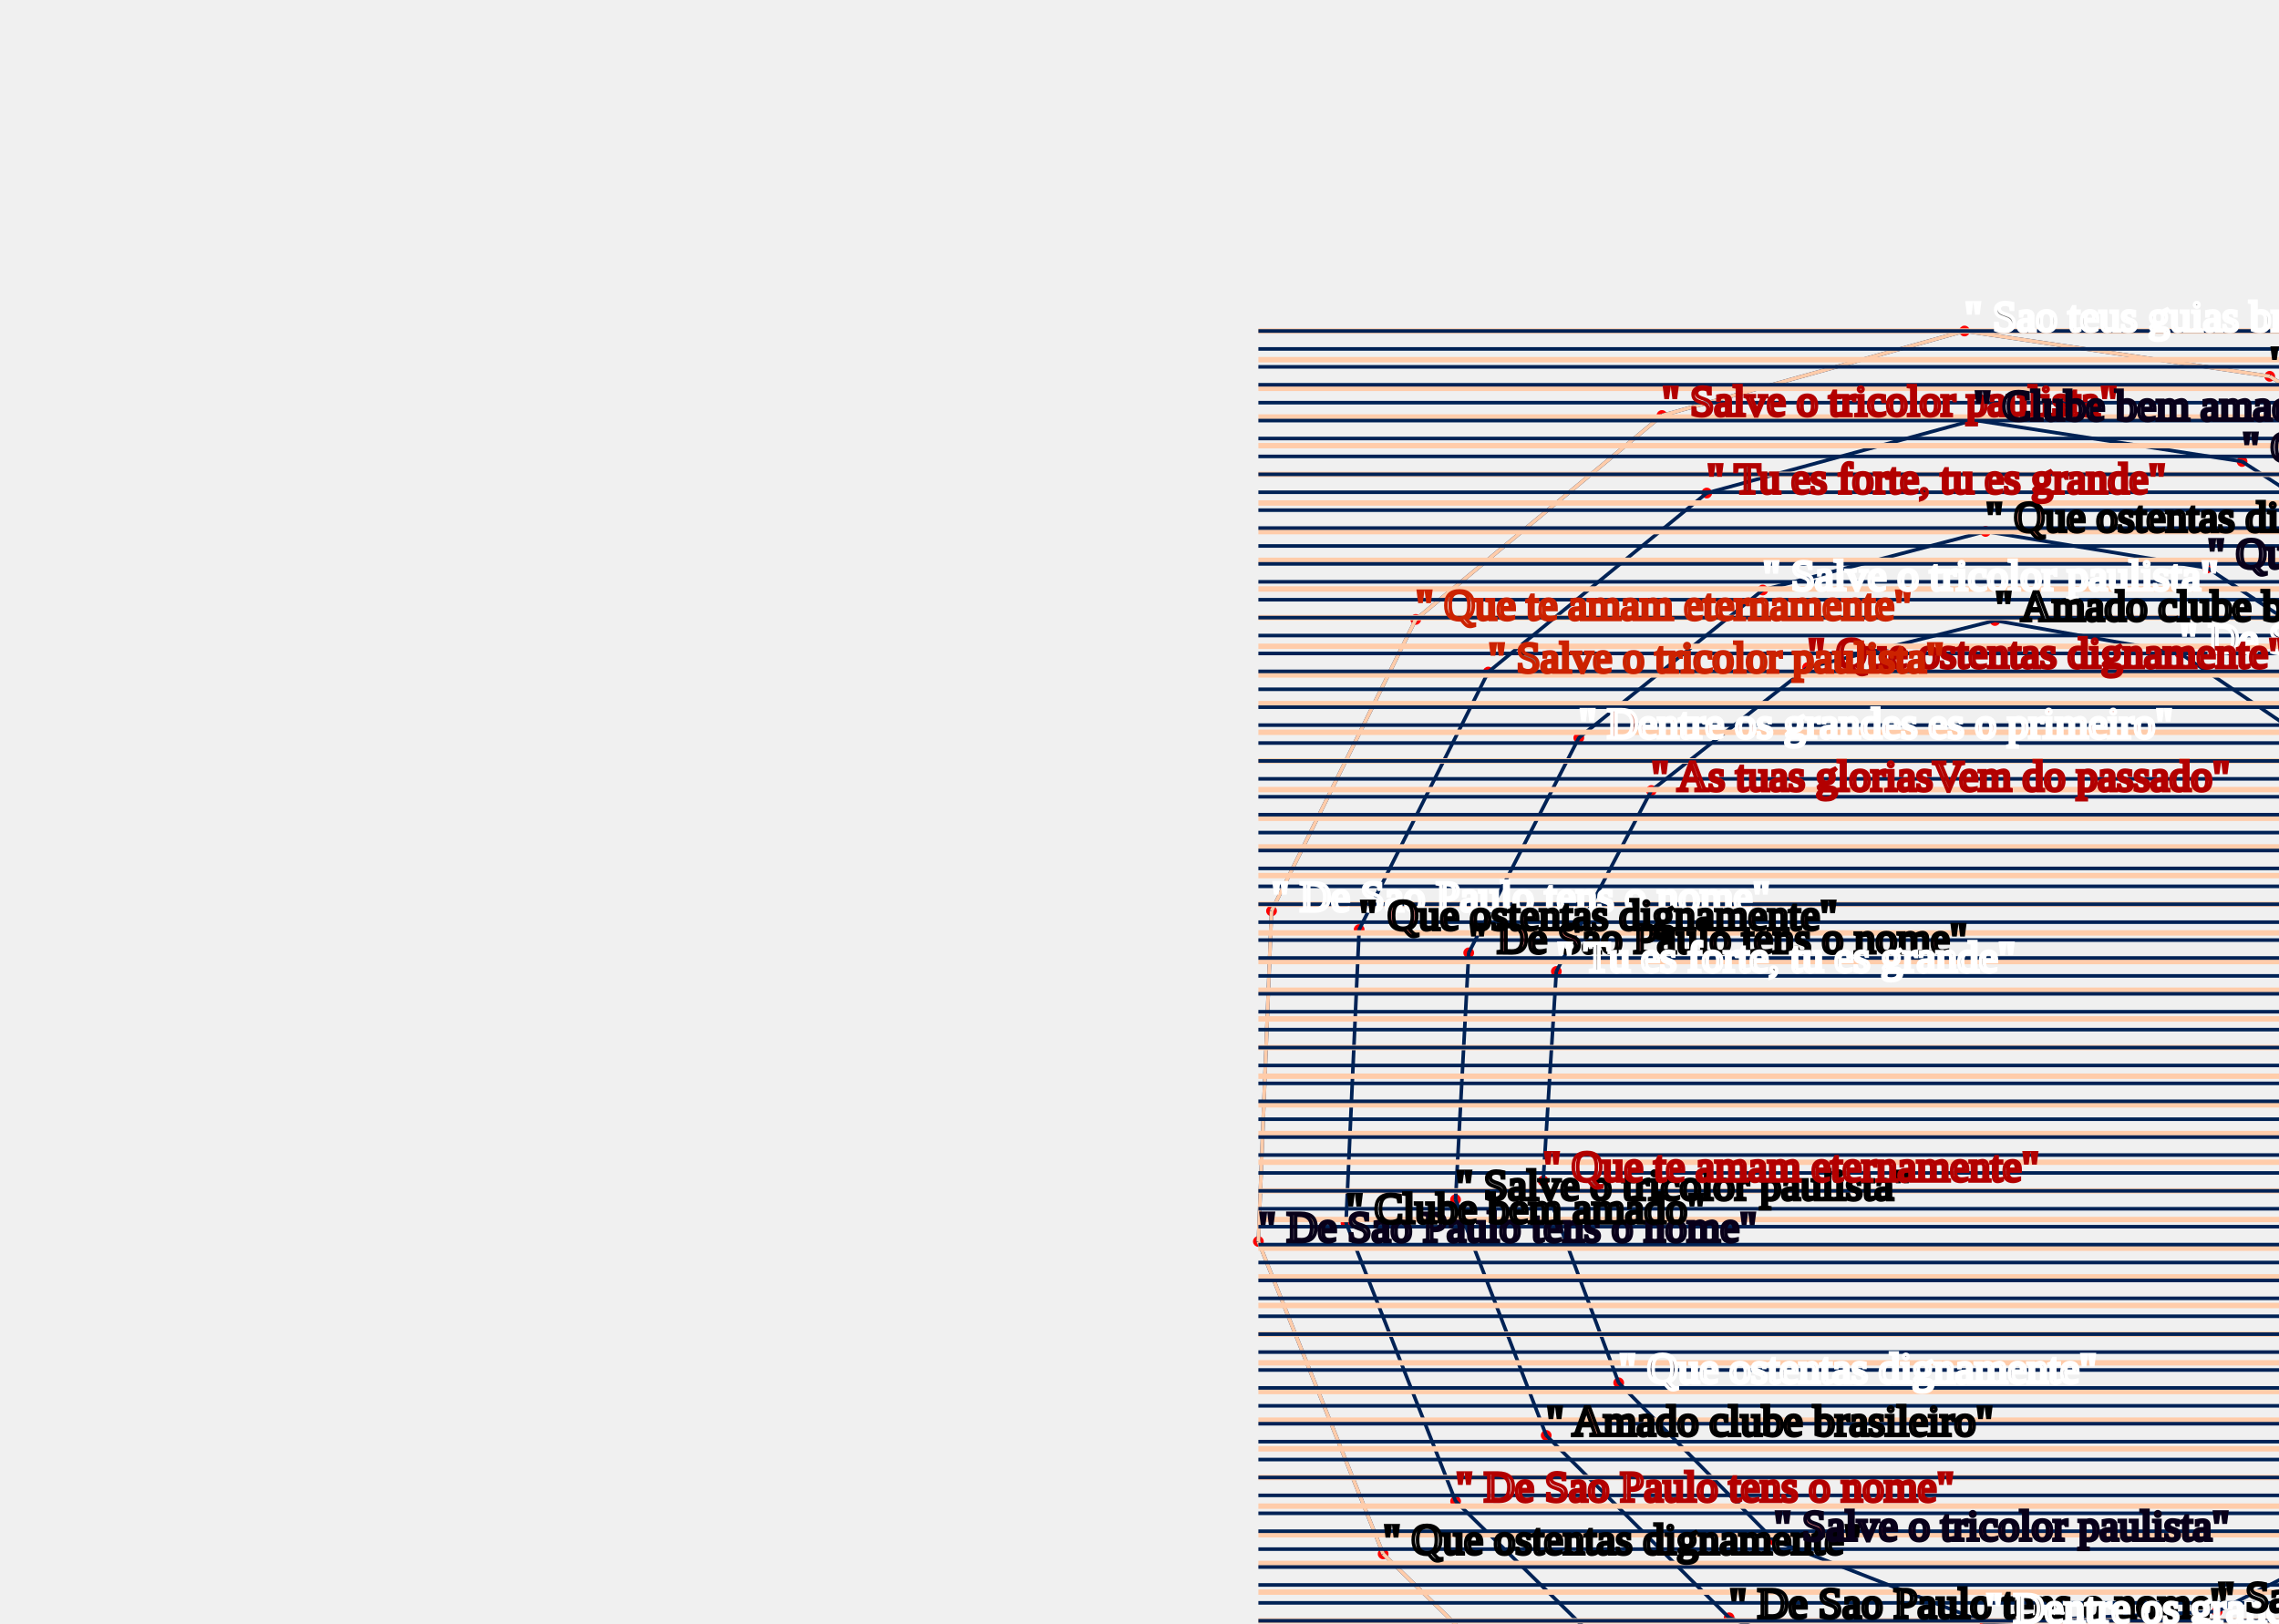
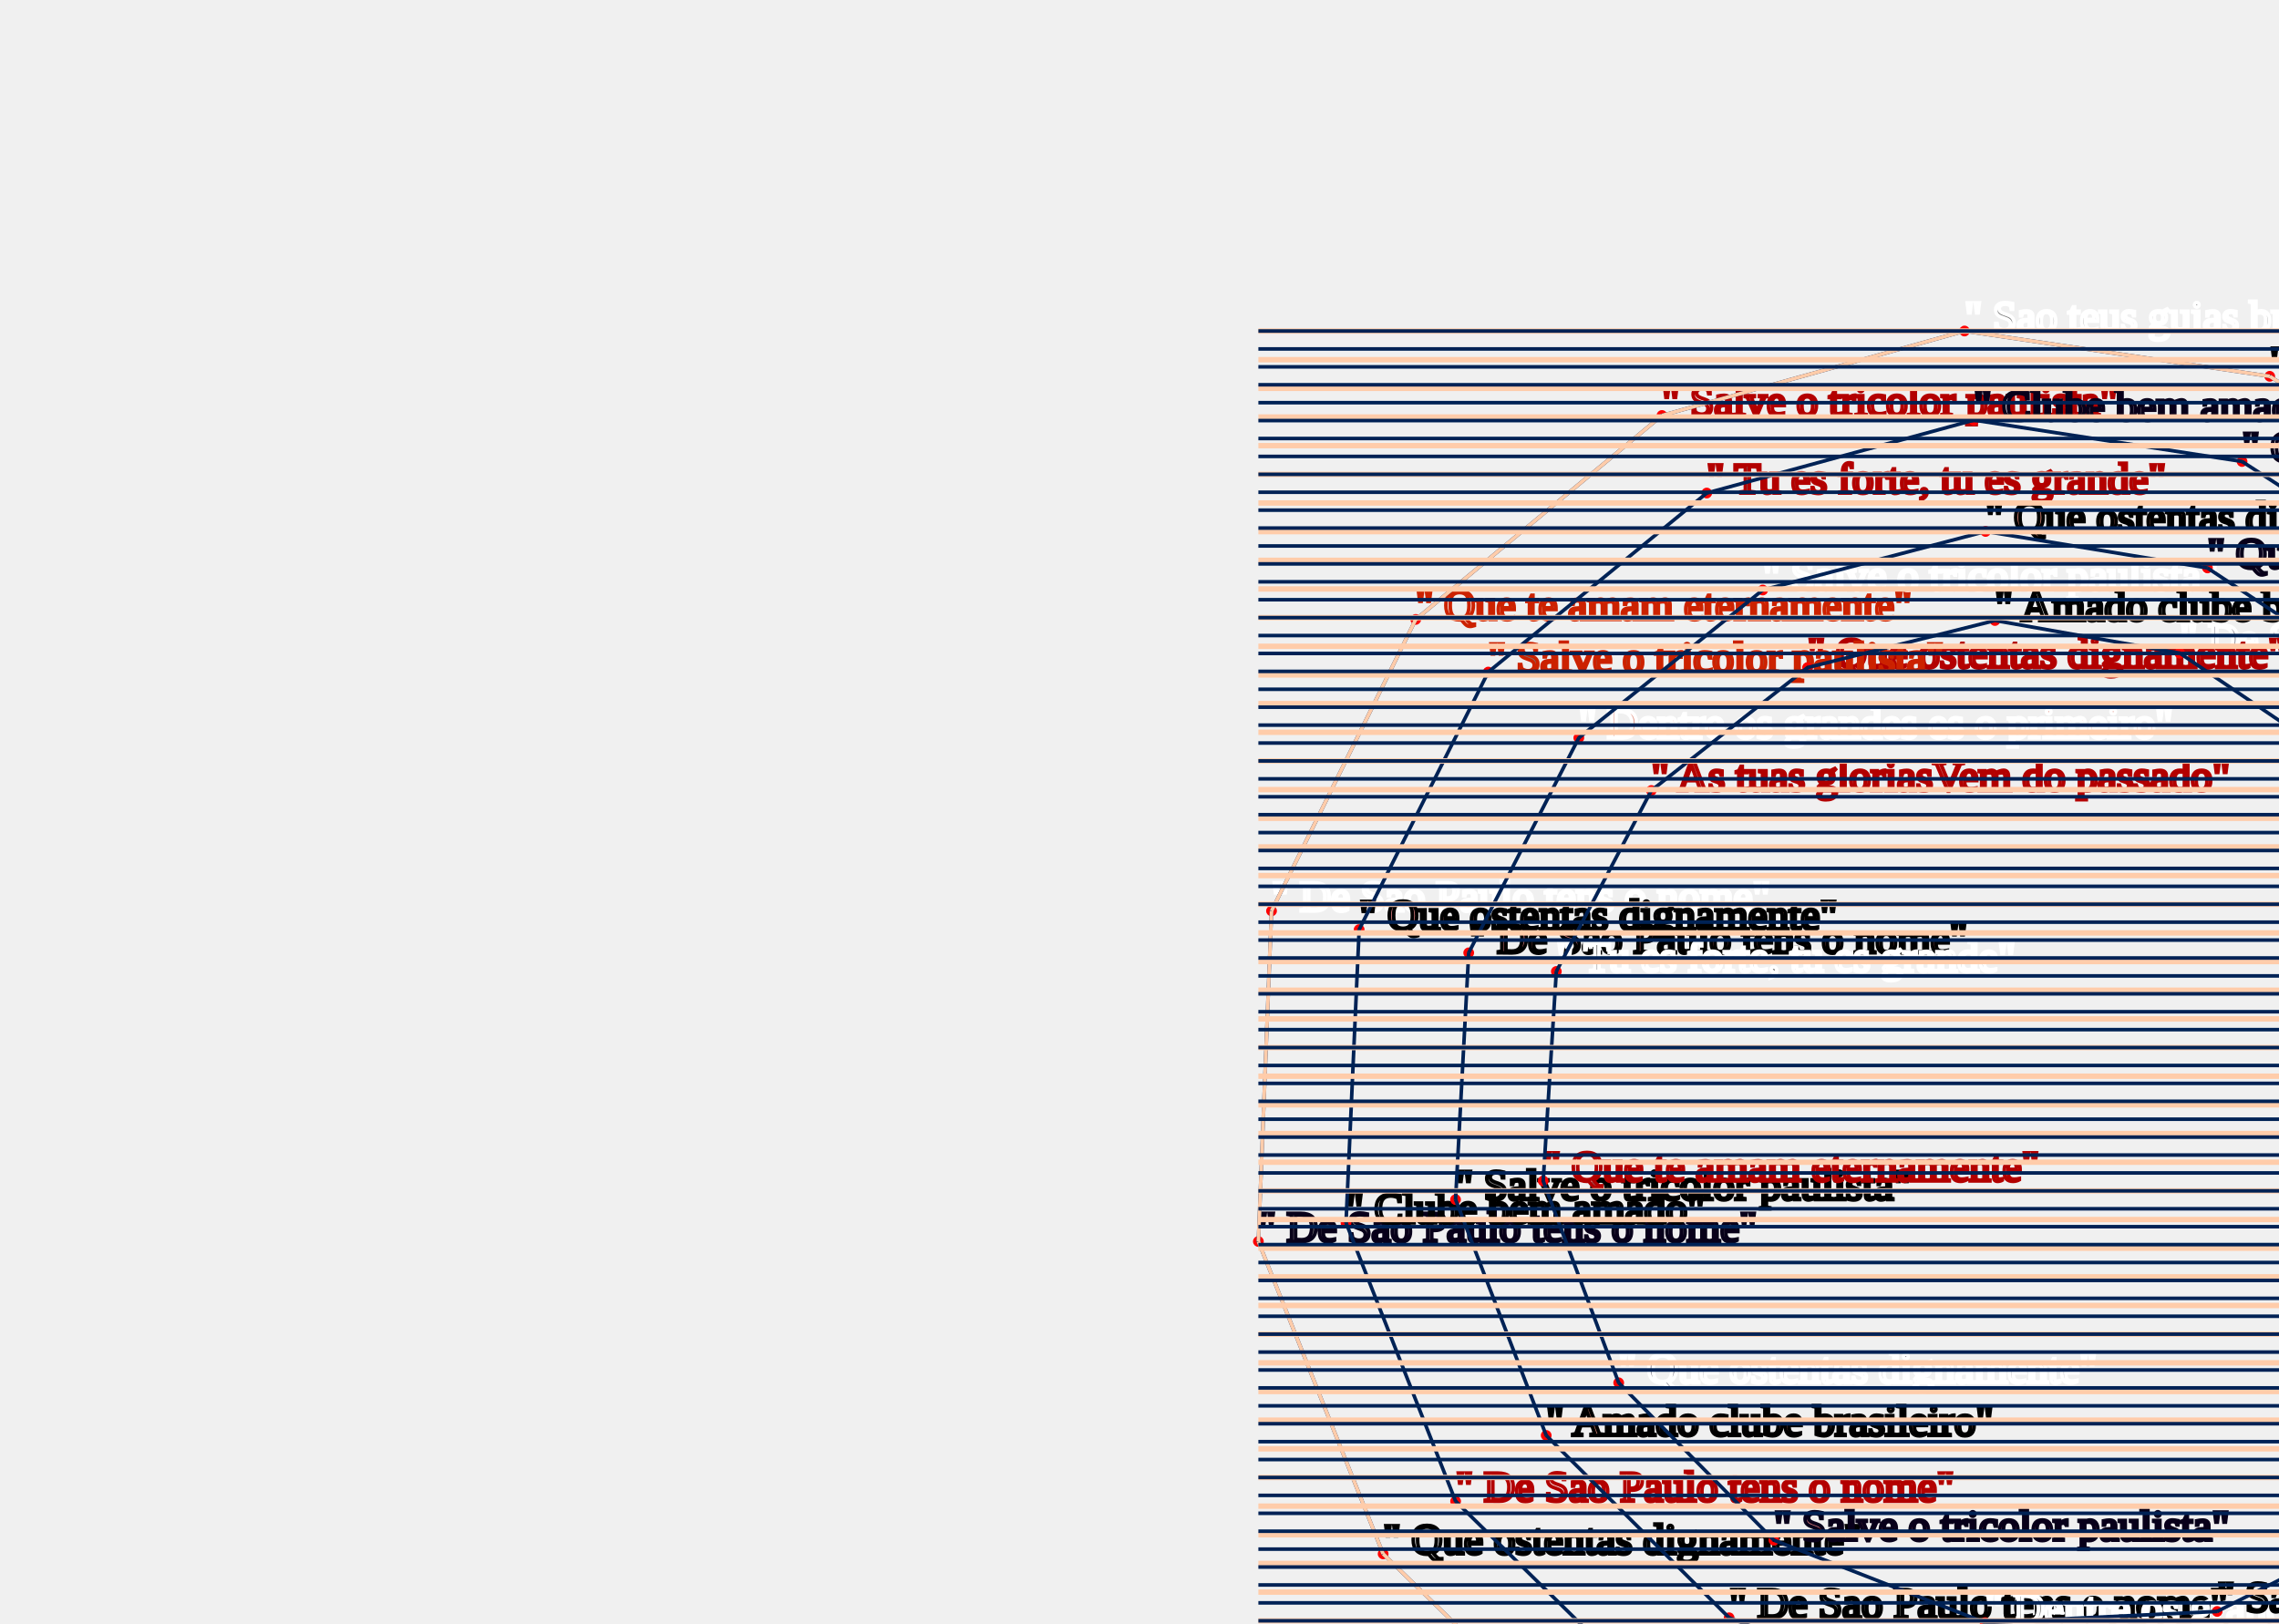
<svg xmlns="http://www.w3.org/2000/svg">
+   <text id="50" x="820" y="300" text-anchor="start" stroke="#CC2200" fill="#08001A" fill-opacity="50%">" Dentre os grandes es o primeiro"</text>
+   <text id="51" x="794.961" y="400.159" text-anchor="start" stroke="#08001A" fill="#B30000" fill-opacity="50%">" De Sao Paulo tens o nome"</text>
+   <text id="52" x="732.264" y="480.213" text-anchor="start" stroke="#CC2200" fill="#CC2200" fill-opacity="50%">" As tuas gloriasVem do passado"</text>
+   <text id="53" x="643.778" y="527.065" text-anchor="start" stroke="#08001A" fill="#000000" fill-opacity="50%">" Amado clube brasileiro"</text>
+   <text id="54" x="545.436" y="533.713" text-anchor="start" stroke="#000000" fill="#08001A" fill-opacity="50%">" Que ostentas dignamente"</text>
+   <text id="55" x="454.375" y="500.268" text-anchor="start" stroke="#FFFFFF" fill="#000000" fill-opacity="50%">" Salve o tricolor paulista"</text>
+   <text id="56" x="385.949" y="433.721" text-anchor="start" stroke="#000000" fill="#FFFFFF" fill-opacity="50%">" Que ostentas dignamente"</text>
+   <text id="57" x="351.139" y="346.52" text-anchor="start" stroke="#08001A" fill="#000000" fill-opacity="50%">" De Sao Paulo tens o nome"</text>
+   <text id="58" x="354.808" y="254.259" text-anchor="start" stroke="#FFFFFF" fill="#FFFFFF" fill-opacity="50%">" De Sao Paulo tens o nome"</text>
+   <text id="59" x="395.05" y="172.891" text-anchor="start" stroke="#CC2200" fill="#FFFFFF" fill-opacity="50%">" Que te amam eternamente"</text>
+   <text id="60" x="463.75" y="115.97" text-anchor="start" stroke="#B30000" fill="#FFFFFF" fill-opacity="50%">" Salve o tricolor paulista"</text>
+   <text id="61" x="548.18" y="92.394" text-anchor="start" stroke="#FFFFFF" fill="#000000" fill-opacity="50%">" Sao teus guias brasileiros"</text>
+   <text id="62" x="633.348" y="105.033" text-anchor="start" stroke="#000000" fill="#CC2200" fill-opacity="50%">" Que te amam eternamente"</text>
+   <text id="63" x="704.663" y="150.442" text-anchor="start" stroke="#B30000" fill="#08001A" fill-opacity="50%">" Tu es forte, tu es grande"</text>
+   <text id="64" x="750.425" y="219.67" text-anchor="start" stroke="#B30000" fill="#08001A" fill-opacity="50%">" De Sao Paulo tens o nome"</text>
+   <text id="65" x="763.75" y="300" text-anchor="start" stroke="#000000" fill="#B30000" fill-opacity="50%">" Clube bem amado"</text>
+   <text id="66" x="743.574" y="377.28" text-anchor="start" stroke="#FFFFFF" fill="#000000" fill-opacity="50%">" Amado clube brasileiro"</text>
+   <text id="67" x="694.626" y="438.411" text-anchor="start" stroke="#CC2200" fill="#08001A" fill-opacity="50%">" Tu es forte, tu es grande"</text>
+   <text id="68" x="626.396" y="473.568" text-anchor="start" stroke="#B30000" fill="#CC2200" fill-opacity="50%">" Que ostentas dignamente"</text>
+   <text id="69" x="551.316" y="477.771" text-anchor="start" stroke="#B30000" fill="#CC2200" fill-opacity="50%">" Que te amam eternamente"</text>
+   <text id="70" x="482.5" y="451.554" text-anchor="start" stroke="#000000" fill="#000000" fill-opacity="50%">" De Sao Paulo tens o nome"</text>
+   <text id="71" x="431.456" y="400.658" text-anchor="start" stroke="#000000" fill="#CC2200" fill-opacity="50%">" Amado clube brasileiro"</text>
+   <text id="72" x="406.16" y="334.825" text-anchor="start" stroke="#000000" fill="#000000" fill-opacity="50%">" Salve o tricolor paulista"</text>
+   <text id="73" x="409.828" y="265.954" text-anchor="start" stroke="#000000" fill="#B30000" fill-opacity="50%">" De Sao Paulo tens o nome"</text>
+   <text id="74" x="440.557" y="205.954" text-anchor="start" stroke="#FFFFFF" fill="#CC2200" fill-opacity="50%">" Dentre os grandes es o primeiro"</text>
+   <text id="75" x="491.875" y="164.684" text-anchor="start" stroke="#FFFFFF" fill="#FFFFFF" fill-opacity="50%">" Salve o tricolor paulista"</text>
+   <text id="76" x="554.059" y="148.335" text-anchor="start" stroke="#000000" fill="#CC2200" fill-opacity="50%">" Que ostentas dignamente"</text>
+   <text id="77" x="615.966" y="158.53" text-anchor="start" stroke="#08001A" fill="#08001A" fill-opacity="50%">" Que ostentas dignamente"</text>
+   <text id="78" x="667.024" y="192.244" text-anchor="start" stroke="#B30000" fill="#FFFFFF" fill-opacity="50%">" Dentre os grandes es o primeiro"</text>
+   <text id="79" x="699.038" y="242.548" text-anchor="start" stroke="#08001A" fill="#000000" fill-opacity="50%">" Sao teus guias brasileiros"</text>
+   <text id="80" x="676.2" y="252.717" text-anchor="start" stroke="#B30000" fill="#B30000" fill-opacity="50%">" Oh, Tricolor"</text>
+   <text id="81" x="650.296" y="210.823" text-anchor="start" stroke="#FFFFFF" fill="#B30000" fill-opacity="50%">" Clube bem amado"</text>
+   <text id="82" x="608.241" y="182.307" text-anchor="start" stroke="#FFFFFF" fill="#08001A" fill-opacity="50%">" De Sao Paulo tens o nome"</text>
+   <text id="83" x="556.673" y="173.198" text-anchor="start" stroke="#000000" fill="#FFFFFF" fill-opacity="50%">" Amado clube brasileiro"</text>
+   <text id="84" x="504.375" y="186.334" text-anchor="start" stroke="#B30000" fill="#B30000" fill-opacity="50%">" Que ostentas dignamente"</text>
+   <text id="85" x="460.783" y="220.649" text-anchor="start" stroke="#B30000" fill="#B30000" fill-opacity="50%">" As tuas gloriasVem do passado"</text>
+   <text id="86" x="434.282" y="271.152" text-anchor="start" stroke="#FFFFFF" fill="#000000" fill-opacity="50%">" Tu es forte, tu es grande"</text>
+   <text id="87" x="430.614" y="329.627" text-anchor="start" stroke="#B30000" fill="#FFFFFF" fill-opacity="50%">" Que te amam eternamente"</text>
+   <text id="88" x="451.681" y="385.964" text-anchor="start" stroke="#FFFFFF" fill="#08001A" fill-opacity="50%">" Que ostentas dignamente"</text>
+   <text id="89" x="495" y="429.904" text-anchor="start" stroke="#08001A" fill="#B30000" fill-opacity="50%">" Salve o tricolor paulista"</text>
+   <text id="90" x="553.929" y="452.908" text-anchor="start" stroke="#FFFFFF" fill="#FFFFFF" fill-opacity="50%">" Dentre os grandes es o primeiro"</text>
+   <text id="91" x="618.67" y="449.791" text-anchor="start" stroke="#000000" fill="#FFFFFF" fill-opacity="50%">" Sao teus guias brasileiros"</text>
+   <text id="92" x="677.897" y="419.832" text-anchor="start" stroke="#FFFFFF" fill="#08001A" fill-opacity="50%">" Amado clube brasileiro"</text>
+   <text id="93" x="720.735" y="367.112" text-anchor="start" stroke="#08001A" fill="#08001A" fill-opacity="50%">" De Sao Paulo tens o nome"</text>
+   <text id="94" x="738.75" y="300" text-anchor="start" stroke="#FFFFFF" fill="#B30000" fill-opacity="50%">" Salve o tricolor paulista"</text>
+   <text id="95" x="727.587" y="229.838" text-anchor="start" stroke="#08001A" fill="#FFFFFF" fill-opacity="50%">" Sao teus guias brasileiros"</text>
+   <text id="96" x="687.934" y="169.021" text-anchor="start" stroke="#000000" fill="#B30000" fill-opacity="50%">" Clube bem amado"</text>
+   <text id="97" x="625.623" y="128.81" text-anchor="start" stroke="#08001A" fill="#FFFFFF" fill-opacity="50%">" Oh, Tricolor"</text>
+   <text id="98" x="550.793" y="117.257" text-anchor="start" stroke="#08001A" fill="#FFFFFF" fill-opacity="50%">" Clube bem amado"</text>
+   <text id="99" x="476.25" y="137.62" text-anchor="start" stroke="#B30000" fill="#000000" fill-opacity="50%">" Tu es forte, tu es grande"</text>
+   <text id="100" x="415.276" y="187.586" text-anchor="start" stroke="#CC2200" fill="#000000" fill-opacity="50%">" Salve o tricolor paulista"</text>
+   <text id="101" x="379.261" y="259.457" text-anchor="start" stroke="#000000" fill="#B30000" fill-opacity="50%">" Que ostentas dignamente"</text>
+   <text id="102" x="375.593" y="341.322" text-anchor="start" stroke="#000000" fill="#FFFFFF" fill-opacity="50%">" Clube bem amado"</text>
+   <text id="103" x="406.174" y="419.027" text-anchor="start" stroke="#B30000" fill="#FFFFFF" fill-opacity="50%">" De Sao Paulo tens o nome"</text>
+   <text id="104" x="466.875" y="478.618" text-anchor="start" stroke="#000000" fill="#FFFFFF" fill-opacity="50%">" Sao teus guias brasileiros"</text>
+   <text id="105" x="548.049" y="508.85" text-anchor="start" stroke="#B30000" fill="#08001A" fill-opacity="50%">" Tu es forte, tu es grande"</text>
+   <text id="106" x="636.052" y="503.288" text-anchor="start" stroke="#08001A" fill="#B30000" fill-opacity="50%">" Dentre os grandes es o primeiro"</text>
+   <text id="107" x="715.536" y="461.634" text-anchor="start" stroke="#08001A" fill="#CC2200" fill-opacity="50%">" Que te amam eternamente"</text>
+   <text id="108" x="772.122" y="389.99" text-anchor="start" stroke="#08001A" fill="#CC2200" fill-opacity="50%">" Tu es forte, tu es grande"</text>
+   <text id="109" x="795" y="300" text-anchor="start" stroke="#B30000" fill="#FFFFFF" fill-opacity="50%">" De Sao Paulo tens o nome"</text>
  <circle cx="820" cy="300" r="1" stroke="red" fill="black" fill-opacity="75%" />
  <circle cx="794.961" cy="400.159" r="1" stroke="red" fill="black" fill-opacity="75%" />
  <circle cx="732.264" cy="480.213" r="1" stroke="red" fill="black" fill-opacity="75%" />
  <circle cx="643.778" cy="527.065" r="1" stroke="red" fill="black" fill-opacity="75%" />
  <circle cx="545.436" cy="533.713" r="1" stroke="red" fill="black" fill-opacity="75%" />
  <circle cx="454.375" cy="500.268" r="1" stroke="red" fill="black" fill-opacity="75%" />
  <circle cx="385.949" cy="433.721" r="1" stroke="red" fill="black" fill-opacity="75%" />
  <circle cx="351.139" cy="346.52" r="1" stroke="red" fill="black" fill-opacity="75%" />
  <circle cx="354.808" cy="254.259" r="1" stroke="red" fill="black" fill-opacity="75%" />
  <circle cx="395.05" cy="172.891" r="1" stroke="red" fill="black" fill-opacity="75%" />
  <circle cx="463.75" cy="115.97" r="1" stroke="red" fill="black" fill-opacity="75%" />
  <circle cx="548.18" cy="92.394" r="1" stroke="red" fill="black" fill-opacity="75%" />
  <circle cx="633.348" cy="105.033" r="1" stroke="red" fill="black" fill-opacity="75%" />
  <circle cx="704.663" cy="150.442" r="1" stroke="red" fill="black" fill-opacity="75%" />
  <circle cx="750.425" cy="219.67" r="1" stroke="red" fill="black" fill-opacity="75%" />
  <circle cx="763.75" cy="300" r="1" stroke="red" fill="black" fill-opacity="75%" />
  <circle cx="743.574" cy="377.28" r="1" stroke="red" fill="black" fill-opacity="75%" />
  <circle cx="694.626" cy="438.411" r="1" stroke="red" fill="black" fill-opacity="75%" />
  <circle cx="626.396" cy="473.568" r="1" stroke="red" fill="black" fill-opacity="75%" />
  <circle cx="551.316" cy="477.771" r="1" stroke="red" fill="black" fill-opacity="75%" />
  <circle cx="482.5" cy="451.554" r="1" stroke="red" fill="black" fill-opacity="75%" />
  <circle cx="431.456" cy="400.658" r="1" stroke="red" fill="black" fill-opacity="75%" />
  <circle cx="406.16" cy="334.825" r="1" stroke="red" fill="black" fill-opacity="75%" />
  <circle cx="409.828" cy="265.954" r="1" stroke="red" fill="black" fill-opacity="75%" />
  <circle cx="440.557" cy="205.954" r="1" stroke="red" fill="black" fill-opacity="75%" />
  <circle cx="491.875" cy="164.684" r="1" stroke="red" fill="black" fill-opacity="75%" />
  <circle cx="554.059" cy="148.335" r="1" stroke="red" fill="black" fill-opacity="75%" />
  <circle cx="615.966" cy="158.53" r="1" stroke="red" fill="black" fill-opacity="75%" />
  <circle cx="667.024" cy="192.244" r="1" stroke="red" fill="black" fill-opacity="75%" />
  <circle cx="699.038" cy="242.548" r="1" stroke="red" fill="black" fill-opacity="75%" />
  <circle cx="676.2" cy="252.717" r="1" stroke="red" fill="black" fill-opacity="75%" />
  <circle cx="650.296" cy="210.823" r="1" stroke="red" fill="black" fill-opacity="75%" />
  <circle cx="608.241" cy="182.307" r="1" stroke="red" fill="black" fill-opacity="75%" />
  <circle cx="556.673" cy="173.198" r="1" stroke="red" fill="black" fill-opacity="75%" />
  <circle cx="504.375" cy="186.334" r="1" stroke="red" fill="black" fill-opacity="75%" />
  <circle cx="460.783" cy="220.649" r="1" stroke="red" fill="black" fill-opacity="75%" />
  <circle cx="434.282" cy="271.152" r="1" stroke="red" fill="black" fill-opacity="75%" />
  <circle cx="430.614" cy="329.627" r="1" stroke="red" fill="black" fill-opacity="75%" />
  <circle cx="451.681" cy="385.964" r="1" stroke="red" fill="black" fill-opacity="75%" />
  <circle cx="495" cy="429.904" r="1" stroke="red" fill="black" fill-opacity="75%" />
  <circle cx="553.929" cy="452.908" r="1" stroke="red" fill="black" fill-opacity="75%" />
  <circle cx="618.67" cy="449.791" r="1" stroke="red" fill="black" fill-opacity="75%" />
  <circle cx="677.897" cy="419.832" r="1" stroke="red" fill="black" fill-opacity="75%" />
  <circle cx="720.735" cy="367.112" r="1" stroke="red" fill="black" fill-opacity="75%" />
  <circle cx="738.75" cy="300" r="1" stroke="red" fill="black" fill-opacity="75%" />
  <circle cx="727.587" cy="229.838" r="1" stroke="red" fill="black" fill-opacity="75%" />
  <circle cx="687.934" cy="169.021" r="1" stroke="red" fill="black" fill-opacity="75%" />
  <circle cx="625.623" cy="128.81" r="1" stroke="red" fill="black" fill-opacity="75%" />
  <circle cx="550.793" cy="117.257" r="1" stroke="red" fill="black" fill-opacity="75%" />
  <circle cx="476.25" cy="137.62" r="1" stroke="red" fill="black" fill-opacity="75%" />
  <circle cx="415.276" cy="187.586" r="1" stroke="red" fill="black" fill-opacity="75%" />
  <circle cx="379.261" cy="259.457" r="1" stroke="red" fill="black" fill-opacity="75%" />
  <circle cx="375.593" cy="341.322" r="1" stroke="red" fill="black" fill-opacity="75%" />
  <circle cx="406.174" cy="419.027" r="1" stroke="red" fill="black" fill-opacity="75%" />
  <circle cx="466.875" cy="478.618" r="1" stroke="red" fill="black" fill-opacity="75%" />
  <circle cx="548.049" cy="508.85" r="1" stroke="red" fill="black" fill-opacity="75%" />
  <circle cx="636.052" cy="503.288" r="1" stroke="red" fill="black" fill-opacity="75%" />
  <circle cx="715.536" cy="461.634" r="1" stroke="red" fill="black" fill-opacity="75%" />
  <circle cx="772.122" cy="389.99" r="1" stroke="red" fill="black" fill-opacity="75%" />
  <circle cx="795" cy="300" r="1" stroke="red" fill="black" fill-opacity="75%" />
  <line id="119" x1="820" y1="300" x2="794.961" y2="400.159" stroke="#002255" />
  <line id="120" x1="794.961" y1="400.159" x2="732.264" y2="480.213" stroke="#002255" />
  <line id="121" x1="732.264" y1="480.213" x2="643.778" y2="527.065" stroke="#002255" />
  <line id="122" x1="643.778" y1="527.065" x2="545.436" y2="533.713" stroke="#002255" />
  <line id="123" x1="545.436" y1="533.713" x2="454.375" y2="500.268" stroke="#002255" />
  <line id="124" x1="454.375" y1="500.268" x2="385.949" y2="433.721" stroke="#002255" />
  <line id="125" x1="385.949" y1="433.721" x2="351.139" y2="346.52" stroke="#002255" />
  <line id="126" x1="351.139" y1="346.52" x2="354.808" y2="254.259" stroke="#002255" />
  <line id="127" x1="354.808" y1="254.259" x2="395.05" y2="172.891" stroke="#002255" />
  <line id="128" x1="395.05" y1="172.891" x2="463.75" y2="115.97" stroke="#002255" />
  <line id="129" x1="463.75" y1="115.97" x2="548.18" y2="92.394" stroke="#002255" />
  <line id="130" x1="548.18" y1="92.394" x2="633.348" y2="105.033" stroke="#002255" />
  <line id="131" x1="633.348" y1="105.033" x2="704.663" y2="150.442" stroke="#002255" />
  <line id="132" x1="704.663" y1="150.442" x2="750.425" y2="219.67" stroke="#002255" />
  <line id="133" x1="750.425" y1="219.67" x2="763.75" y2="300" stroke="#002255" />
  <line id="134" x1="763.75" y1="300" x2="743.574" y2="377.28" stroke="#002255" />
  <line id="135" x1="743.574" y1="377.28" x2="694.626" y2="438.411" stroke="#002255" />
  <line id="136" x1="694.626" y1="438.411" x2="626.396" y2="473.568" stroke="#002255" />
  <line id="137" x1="626.396" y1="473.568" x2="551.316" y2="477.771" stroke="#002255" />
  <line id="138" x1="551.316" y1="477.771" x2="482.5" y2="451.554" stroke="#002255" />
  <line id="139" x1="482.5" y1="451.554" x2="431.456" y2="400.658" stroke="#002255" />
  <line id="140" x1="431.456" y1="400.658" x2="406.16" y2="334.825" stroke="#002255" />
  <line id="141" x1="406.16" y1="334.825" x2="409.828" y2="265.954" stroke="#002255" />
  <line id="142" x1="409.828" y1="265.954" x2="440.557" y2="205.954" stroke="#002255" />
  <line id="143" x1="440.557" y1="205.954" x2="491.875" y2="164.684" stroke="#002255" />
  <line id="144" x1="491.875" y1="164.684" x2="554.059" y2="148.335" stroke="#002255" />
  <line id="145" x1="554.059" y1="148.335" x2="615.966" y2="158.53" stroke="#002255" />
  <line id="146" x1="615.966" y1="158.53" x2="667.024" y2="192.244" stroke="#002255" />
  <line id="147" x1="667.024" y1="192.244" x2="699.038" y2="242.548" stroke="#002255" />
  <line id="148" x1="699.038" y1="242.548" x2="676.2" y2="252.717" stroke="#002255" />
  <line id="149" x1="676.2" y1="252.717" x2="650.296" y2="210.823" stroke="#002255" />
  <line id="150" x1="650.296" y1="210.823" x2="608.241" y2="182.307" stroke="#002255" />
  <line id="151" x1="608.241" y1="182.307" x2="556.673" y2="173.198" stroke="#002255" />
  <line id="152" x1="556.673" y1="173.198" x2="504.375" y2="186.334" stroke="#002255" />
  <line id="153" x1="504.375" y1="186.334" x2="460.783" y2="220.649" stroke="#002255" />
  <line id="154" x1="460.783" y1="220.649" x2="434.282" y2="271.152" stroke="#002255" />
  <line id="155" x1="434.282" y1="271.152" x2="430.614" y2="329.627" stroke="#002255" />
  <line id="156" x1="430.614" y1="329.627" x2="451.681" y2="385.964" stroke="#002255" />
  <line id="157" x1="451.681" y1="385.964" x2="495" y2="429.904" stroke="#002255" />
  <line id="158" x1="495" y1="429.904" x2="553.929" y2="452.908" stroke="#002255" />
  <line id="159" x1="553.929" y1="452.908" x2="618.67" y2="449.791" stroke="#002255" />
  <line id="160" x1="618.67" y1="449.791" x2="677.897" y2="419.832" stroke="#002255" />
  <line id="161" x1="677.897" y1="419.832" x2="720.735" y2="367.112" stroke="#002255" />
  <line id="162" x1="720.735" y1="367.112" x2="738.75" y2="300" stroke="#002255" />
  <line id="163" x1="738.75" y1="300" x2="727.587" y2="229.838" stroke="#002255" />
  <line id="164" x1="727.587" y1="229.838" x2="687.934" y2="169.021" stroke="#002255" />
  <line id="165" x1="687.934" y1="169.021" x2="625.623" y2="128.81" stroke="#002255" />
  <line id="166" x1="625.623" y1="128.81" x2="550.793" y2="117.257" stroke="#002255" />
  <line id="167" x1="550.793" y1="117.257" x2="476.25" y2="137.62" stroke="#002255" />
  <line id="168" x1="476.25" y1="137.62" x2="415.276" y2="187.586" stroke="#002255" />
  <line id="169" x1="415.276" y1="187.586" x2="379.261" y2="259.457" stroke="#002255" />
  <line id="170" x1="379.261" y1="259.457" x2="375.593" y2="341.322" stroke="#002255" />
  <line id="171" x1="375.593" y1="341.322" x2="406.174" y2="419.027" stroke="#002255" />
  <line id="172" x1="406.174" y1="419.027" x2="466.875" y2="478.618" stroke="#002255" />
  <line id="173" x1="466.875" y1="478.618" x2="548.049" y2="508.85" stroke="#002255" />
  <line id="174" x1="548.049" y1="508.85" x2="636.052" y2="503.288" stroke="#002255" />
  <line id="175" x1="636.052" y1="503.288" x2="715.536" y2="461.634" stroke="#002255" />
  <line id="176" x1="715.536" y1="461.634" x2="772.122" y2="389.99" stroke="#002255" />
  <line id="177" x1="772.122" y1="389.99" x2="795" y2="300" stroke="#002255" />
  <line id="178" x1="795" y1="300" x2="820" y2="300" stroke="#002255" />
  <line id="178" x1="351.139" y1="92.394" x2="795" y2="92.394" stroke="#FFCCAA" stroke-width="1.5" />
  <line id="179" x1="351.139" y1="100.394" x2="795" y2="100.394" stroke="#FFCCAA" stroke-width="1.5" />
  <line id="180" x1="351.139" y1="108.394" x2="795" y2="108.394" stroke="#FFCCAA" stroke-width="1.5" />
  <line id="181" x1="351.139" y1="116.394" x2="795" y2="116.394" stroke="#FFCCAA" stroke-width="1.5" />
  <line id="182" x1="351.139" y1="124.394" x2="795" y2="124.394" stroke="#FFCCAA" stroke-width="1.5" />
  <line id="183" x1="351.139" y1="132.394" x2="795" y2="132.394" stroke="#FFCCAA" stroke-width="1.5" />
  <line id="184" x1="351.139" y1="140.394" x2="795" y2="140.394" stroke="#FFCCAA" stroke-width="1.5" />
  <line id="185" x1="351.139" y1="148.394" x2="795" y2="148.394" stroke="#FFCCAA" stroke-width="1.5" />
  <line id="186" x1="351.139" y1="156.394" x2="795" y2="156.394" stroke="#FFCCAA" stroke-width="1.5" />
  <line id="187" x1="351.139" y1="164.394" x2="795" y2="164.394" stroke="#FFCCAA" stroke-width="1.5" />
  <line id="188" x1="351.139" y1="172.394" x2="795" y2="172.394" stroke="#FFCCAA" stroke-width="1.5" />
  <line id="189" x1="351.139" y1="180.394" x2="795" y2="180.394" stroke="#FFCCAA" stroke-width="1.5" />
  <line id="190" x1="351.139" y1="188.394" x2="795" y2="188.394" stroke="#FFCCAA" stroke-width="1.5" />
  <line id="191" x1="351.139" y1="196.394" x2="795" y2="196.394" stroke="#FFCCAA" stroke-width="1.5" />
  <line id="192" x1="351.139" y1="204.394" x2="795" y2="204.394" stroke="#FFCCAA" stroke-width="1.5" />
  <line id="193" x1="351.139" y1="212.394" x2="795" y2="212.394" stroke="#FFCCAA" stroke-width="1.5" />
  <line id="194" x1="351.139" y1="220.394" x2="795" y2="220.394" stroke="#FFCCAA" stroke-width="1.5" />
  <line id="195" x1="351.139" y1="228.394" x2="795" y2="228.394" stroke="#FFCCAA" stroke-width="1.5" />
  <line id="196" x1="351.139" y1="236.394" x2="795" y2="236.394" stroke="#FFCCAA" stroke-width="1.5" />
  <line id="197" x1="351.139" y1="244.394" x2="795" y2="244.394" stroke="#FFCCAA" stroke-width="1.5" />
  <line id="198" x1="351.139" y1="252.394" x2="795" y2="252.394" stroke="#FFCCAA" stroke-width="1.5" />
  <line id="199" x1="351.139" y1="260.394" x2="795" y2="260.394" stroke="#FFCCAA" stroke-width="1.5" />
  <line id="200" x1="351.139" y1="268.394" x2="795" y2="268.394" stroke="#FFCCAA" stroke-width="1.5" />
  <line id="201" x1="351.139" y1="276.394" x2="795" y2="276.394" stroke="#FFCCAA" stroke-width="1.5" />
  <line id="202" x1="351.139" y1="284.394" x2="795" y2="284.394" stroke="#FFCCAA" stroke-width="1.5" />
  <line id="203" x1="351.139" y1="292.394" x2="795" y2="292.394" stroke="#FFCCAA" stroke-width="1.5" />
  <line id="204" x1="351.139" y1="300.394" x2="795" y2="300.394" stroke="#FFCCAA" stroke-width="1.5" />
  <line id="205" x1="351.139" y1="308.394" x2="795" y2="308.394" stroke="#FFCCAA" stroke-width="1.5" />
  <line id="206" x1="351.139" y1="316.394" x2="795" y2="316.394" stroke="#FFCCAA" stroke-width="1.5" />
  <line id="207" x1="351.139" y1="324.394" x2="795" y2="324.394" stroke="#FFCCAA" stroke-width="1.5" />
  <line id="208" x1="351.139" y1="332.394" x2="795" y2="332.394" stroke="#FFCCAA" stroke-width="1.5" />
  <line id="209" x1="351.139" y1="340.394" x2="795" y2="340.394" stroke="#FFCCAA" stroke-width="1.5" />
  <line id="210" x1="351.139" y1="348.394" x2="795" y2="348.394" stroke="#FFCCAA" stroke-width="1.5" />
  <line id="211" x1="351.139" y1="356.394" x2="795" y2="356.394" stroke="#FFCCAA" stroke-width="1.5" />
  <line id="212" x1="351.139" y1="364.394" x2="795" y2="364.394" stroke="#FFCCAA" stroke-width="1.5" />
  <line id="213" x1="351.139" y1="372.394" x2="795" y2="372.394" stroke="#FFCCAA" stroke-width="1.5" />
  <line id="214" x1="351.139" y1="380.394" x2="795" y2="380.394" stroke="#FFCCAA" stroke-width="1.5" />
  <line id="215" x1="351.139" y1="388.394" x2="795" y2="388.394" stroke="#FFCCAA" stroke-width="1.5" />
  <line id="216" x1="351.139" y1="396.394" x2="795" y2="396.394" stroke="#FFCCAA" stroke-width="1.5" />
  <line id="217" x1="351.139" y1="404.394" x2="795" y2="404.394" stroke="#FFCCAA" stroke-width="1.5" />
  <line id="218" x1="351.139" y1="412.394" x2="795" y2="412.394" stroke="#FFCCAA" stroke-width="1.5" />
  <line id="219" x1="351.139" y1="420.394" x2="795" y2="420.394" stroke="#FFCCAA" stroke-width="1.5" />
  <line id="220" x1="351.139" y1="428.394" x2="795" y2="428.394" stroke="#FFCCAA" stroke-width="1.5" />
  <line id="221" x1="351.139" y1="436.394" x2="795" y2="436.394" stroke="#FFCCAA" stroke-width="1.5" />
  <line id="222" x1="351.139" y1="444.394" x2="795" y2="444.394" stroke="#FFCCAA" stroke-width="1.5" />
  <line id="223" x1="351.139" y1="452.394" x2="795" y2="452.394" stroke="#FFCCAA" stroke-width="1.5" />
  <line id="224" x1="351.139" y1="460.394" x2="795" y2="460.394" stroke="#FFCCAA" stroke-width="1.5" />
  <line id="225" x1="351.139" y1="468.394" x2="795" y2="468.394" stroke="#FFCCAA" stroke-width="1.5" />
  <line id="226" x1="351.139" y1="476.394" x2="795" y2="476.394" stroke="#FFCCAA" stroke-width="1.5" />
  <line id="227" x1="351.139" y1="484.394" x2="795" y2="484.394" stroke="#FFCCAA" stroke-width="1.5" />
  <line id="228" x1="351.139" y1="492.394" x2="795" y2="492.394" stroke="#FFCCAA" stroke-width="1.5" />
  <line id="229" x1="351.139" y1="500.394" x2="795" y2="500.394" stroke="#FFCCAA" stroke-width="1.5" />
  <line id="230" x1="351.139" y1="508.394" x2="795" y2="508.394" stroke="#FFCCAA" stroke-width="1.5" />
  <line id="231" x1="351.139" y1="516.394" x2="795" y2="516.394" stroke="#FFCCAA" stroke-width="1.5" />
  <line id="232" x1="351.139" y1="524.394" x2="795" y2="524.394" stroke="#FFCCAA" stroke-width="1.5" />
  <line id="233" x1="351.139" y1="532.394" x2="795" y2="532.394" stroke="#FFCCAA" stroke-width="1.5" />
  <line id="119" x1="820" y1="300" x2="794.961" y2="400.159" stroke="#FFCCAA" />
  <line id="120" x1="794.961" y1="400.159" x2="732.264" y2="480.213" stroke="#FFCCAA" />
  <line id="121" x1="732.264" y1="480.213" x2="643.778" y2="527.065" stroke="#FFCCAA" />
  <line id="122" x1="643.778" y1="527.065" x2="545.436" y2="533.713" stroke="#FFCCAA" />
  <line id="123" x1="545.436" y1="533.713" x2="454.375" y2="500.268" stroke="#FFCCAA" />
  <line id="124" x1="454.375" y1="500.268" x2="385.949" y2="433.721" stroke="#FFCCAA" />
  <line id="125" x1="385.949" y1="433.721" x2="351.139" y2="346.52" stroke="#FFCCAA" />
  <line id="126" x1="351.139" y1="346.52" x2="354.808" y2="254.259" stroke="#FFCCAA" />
  <line id="127" x1="354.808" y1="254.259" x2="395.05" y2="172.891" stroke="#FFCCAA" />
  <line id="128" x1="395.05" y1="172.891" x2="463.75" y2="115.97" stroke="#FFCCAA" />
  <line id="129" x1="463.75" y1="115.97" x2="548.18" y2="92.394" stroke="#FFCCAA" />
  <line id="130" x1="548.18" y1="92.394" x2="633.348" y2="105.033" stroke="#FFCCAA" />
  <line id="131" x1="633.348" y1="105.033" x2="704.663" y2="150.442" stroke="#FFCCAA" />
  <line id="132" x1="704.663" y1="150.442" x2="750.425" y2="219.67" stroke="#FFCCAA" />
  <line id="133" x1="750.425" y1="219.67" x2="763.75" y2="300" stroke="#FFCCAA" />
  <line id="134" x1="763.75" y1="300" x2="743.574" y2="377.28" stroke="#FFCCAA" />
  <line id="135" x1="743.574" y1="377.28" x2="694.626" y2="438.411" stroke="#FFCCAA" />
  <line id="136" x1="694.626" y1="438.411" x2="820" y2="300" stroke="#FFCCAA" />
  <line id="136" x1="351.139" y1="92.394" x2="794.961" y2="92.394" stroke="#002255" stroke-width="1" />
  <line id="137" x1="351.139" y1="97.394" x2="794.961" y2="97.394" stroke="#002255" stroke-width="1" />
  <line id="138" x1="351.139" y1="102.394" x2="794.961" y2="102.394" stroke="#002255" stroke-width="1" />
  <line id="139" x1="351.139" y1="107.394" x2="794.961" y2="107.394" stroke="#002255" stroke-width="1" />
  <line id="140" x1="351.139" y1="112.394" x2="794.961" y2="112.394" stroke="#002255" stroke-width="1" />
  <line id="141" x1="351.139" y1="117.394" x2="794.961" y2="117.394" stroke="#002255" stroke-width="1" />
  <line id="142" x1="351.139" y1="122.394" x2="794.961" y2="122.394" stroke="#002255" stroke-width="1" />
  <line id="143" x1="351.139" y1="127.394" x2="794.961" y2="127.394" stroke="#002255" stroke-width="1" />
  <line id="144" x1="351.139" y1="132.394" x2="794.961" y2="132.394" stroke="#002255" stroke-width="1" />
  <line id="145" x1="351.139" y1="137.394" x2="794.961" y2="137.394" stroke="#002255" stroke-width="1" />
  <line id="146" x1="351.139" y1="142.394" x2="794.961" y2="142.394" stroke="#002255" stroke-width="1" />
  <line id="147" x1="351.139" y1="147.394" x2="794.961" y2="147.394" stroke="#002255" stroke-width="1" />
  <line id="148" x1="351.139" y1="152.394" x2="794.961" y2="152.394" stroke="#002255" stroke-width="1" />
  <line id="149" x1="351.139" y1="157.394" x2="794.961" y2="157.394" stroke="#002255" stroke-width="1" />
  <line id="150" x1="351.139" y1="162.394" x2="794.961" y2="162.394" stroke="#002255" stroke-width="1" />
  <line id="151" x1="351.139" y1="167.394" x2="794.961" y2="167.394" stroke="#002255" stroke-width="1" />
  <line id="152" x1="351.139" y1="172.394" x2="794.961" y2="172.394" stroke="#002255" stroke-width="1" />
  <line id="153" x1="351.139" y1="177.394" x2="794.961" y2="177.394" stroke="#002255" stroke-width="1" />
  <line id="154" x1="351.139" y1="182.394" x2="794.961" y2="182.394" stroke="#002255" stroke-width="1" />
  <line id="155" x1="351.139" y1="187.394" x2="794.961" y2="187.394" stroke="#002255" stroke-width="1" />
  <line id="156" x1="351.139" y1="192.394" x2="794.961" y2="192.394" stroke="#002255" stroke-width="1" />
  <line id="157" x1="351.139" y1="197.394" x2="794.961" y2="197.394" stroke="#002255" stroke-width="1" />
  <line id="158" x1="351.139" y1="202.394" x2="794.961" y2="202.394" stroke="#002255" stroke-width="1" />
  <line id="159" x1="351.139" y1="207.394" x2="794.961" y2="207.394" stroke="#002255" stroke-width="1" />
  <line id="160" x1="351.139" y1="212.394" x2="794.961" y2="212.394" stroke="#002255" stroke-width="1" />
  <line id="161" x1="351.139" y1="217.394" x2="794.961" y2="217.394" stroke="#002255" stroke-width="1" />
  <line id="162" x1="351.139" y1="222.394" x2="794.961" y2="222.394" stroke="#002255" stroke-width="1" />
  <line id="163" x1="351.139" y1="227.394" x2="794.961" y2="227.394" stroke="#002255" stroke-width="1" />
  <line id="164" x1="351.139" y1="232.394" x2="794.961" y2="232.394" stroke="#002255" stroke-width="1" />
  <line id="165" x1="351.139" y1="237.394" x2="794.961" y2="237.394" stroke="#002255" stroke-width="1" />
  <line id="166" x1="351.139" y1="242.394" x2="794.961" y2="242.394" stroke="#002255" stroke-width="1" />
  <line id="167" x1="351.139" y1="247.394" x2="794.961" y2="247.394" stroke="#002255" stroke-width="1" />
  <line id="168" x1="351.139" y1="252.394" x2="794.961" y2="252.394" stroke="#002255" stroke-width="1" />
  <line id="169" x1="351.139" y1="257.394" x2="794.961" y2="257.394" stroke="#002255" stroke-width="1" />
  <line id="170" x1="351.139" y1="262.394" x2="794.961" y2="262.394" stroke="#002255" stroke-width="1" />
  <line id="171" x1="351.139" y1="267.394" x2="794.961" y2="267.394" stroke="#002255" stroke-width="1" />
  <line id="172" x1="351.139" y1="272.394" x2="794.961" y2="272.394" stroke="#002255" stroke-width="1" />
  <line id="173" x1="351.139" y1="277.394" x2="794.961" y2="277.394" stroke="#002255" stroke-width="1" />
  <line id="174" x1="351.139" y1="282.394" x2="794.961" y2="282.394" stroke="#002255" stroke-width="1" />
  <line id="175" x1="351.139" y1="287.394" x2="794.961" y2="287.394" stroke="#002255" stroke-width="1" />
  <line id="176" x1="351.139" y1="292.394" x2="794.961" y2="292.394" stroke="#002255" stroke-width="1" />
  <line id="177" x1="351.139" y1="297.394" x2="794.961" y2="297.394" stroke="#002255" stroke-width="1" />
  <line id="178" x1="351.139" y1="302.394" x2="794.961" y2="302.394" stroke="#002255" stroke-width="1" />
  <line id="179" x1="351.139" y1="307.394" x2="794.961" y2="307.394" stroke="#002255" stroke-width="1" />
  <line id="180" x1="351.139" y1="312.394" x2="794.961" y2="312.394" stroke="#002255" stroke-width="1" />
  <line id="181" x1="351.139" y1="317.394" x2="794.961" y2="317.394" stroke="#002255" stroke-width="1" />
  <line id="182" x1="351.139" y1="322.394" x2="794.961" y2="322.394" stroke="#002255" stroke-width="1" />
  <line id="183" x1="351.139" y1="327.394" x2="794.961" y2="327.394" stroke="#002255" stroke-width="1" />
  <line id="184" x1="351.139" y1="332.394" x2="794.961" y2="332.394" stroke="#002255" stroke-width="1" />
  <line id="185" x1="351.139" y1="337.394" x2="794.961" y2="337.394" stroke="#002255" stroke-width="1" />
  <line id="186" x1="351.139" y1="342.394" x2="794.961" y2="342.394" stroke="#002255" stroke-width="1" />
  <line id="187" x1="351.139" y1="347.394" x2="794.961" y2="347.394" stroke="#002255" stroke-width="1" />
  <line id="188" x1="351.139" y1="352.394" x2="794.961" y2="352.394" stroke="#002255" stroke-width="1" />
  <line id="189" x1="351.139" y1="357.394" x2="794.961" y2="357.394" stroke="#002255" stroke-width="1" />
  <line id="190" x1="351.139" y1="362.394" x2="794.961" y2="362.394" stroke="#002255" stroke-width="1" />
  <line id="191" x1="351.139" y1="367.394" x2="794.961" y2="367.394" stroke="#002255" stroke-width="1" />
  <line id="192" x1="351.139" y1="372.394" x2="794.961" y2="372.394" stroke="#002255" stroke-width="1" />
  <line id="193" x1="351.139" y1="377.394" x2="794.961" y2="377.394" stroke="#002255" stroke-width="1" />
  <line id="194" x1="351.139" y1="382.394" x2="794.961" y2="382.394" stroke="#002255" stroke-width="1" />
  <line id="195" x1="351.139" y1="387.394" x2="794.961" y2="387.394" stroke="#002255" stroke-width="1" />
  <line id="196" x1="351.139" y1="392.394" x2="794.961" y2="392.394" stroke="#002255" stroke-width="1" />
  <line id="197" x1="351.139" y1="397.394" x2="794.961" y2="397.394" stroke="#002255" stroke-width="1" />
  <line id="198" x1="351.139" y1="402.394" x2="794.961" y2="402.394" stroke="#002255" stroke-width="1" />
  <line id="199" x1="351.139" y1="407.394" x2="794.961" y2="407.394" stroke="#002255" stroke-width="1" />
  <line id="200" x1="351.139" y1="412.394" x2="794.961" y2="412.394" stroke="#002255" stroke-width="1" />
  <line id="201" x1="351.139" y1="417.394" x2="794.961" y2="417.394" stroke="#002255" stroke-width="1" />
  <line id="202" x1="351.139" y1="422.394" x2="794.961" y2="422.394" stroke="#002255" stroke-width="1" />
  <line id="203" x1="351.139" y1="427.394" x2="794.961" y2="427.394" stroke="#002255" stroke-width="1" />
  <line id="204" x1="351.139" y1="432.394" x2="794.961" y2="432.394" stroke="#002255" stroke-width="1" />
  <line id="205" x1="351.139" y1="437.394" x2="794.961" y2="437.394" stroke="#002255" stroke-width="1" />
  <line id="206" x1="351.139" y1="442.394" x2="794.961" y2="442.394" stroke="#002255" stroke-width="1" />
  <line id="207" x1="351.139" y1="447.394" x2="794.961" y2="447.394" stroke="#002255" stroke-width="1" />
  <line id="208" x1="351.139" y1="452.394" x2="794.961" y2="452.394" stroke="#002255" stroke-width="1" />
  <line id="209" x1="351.139" y1="457.394" x2="794.961" y2="457.394" stroke="#002255" stroke-width="1" />
  <line id="210" x1="351.139" y1="462.394" x2="794.961" y2="462.394" stroke="#002255" stroke-width="1" />
  <line id="211" x1="351.139" y1="467.394" x2="794.961" y2="467.394" stroke="#002255" stroke-width="1" />
  <line id="212" x1="351.139" y1="472.394" x2="794.961" y2="472.394" stroke="#002255" stroke-width="1" />
  <line id="213" x1="351.139" y1="477.394" x2="794.961" y2="477.394" stroke="#002255" stroke-width="1" />
  <line id="214" x1="351.139" y1="482.394" x2="794.961" y2="482.394" stroke="#002255" stroke-width="1" />
  <line id="215" x1="351.139" y1="487.394" x2="794.961" y2="487.394" stroke="#002255" stroke-width="1" />
  <line id="216" x1="351.139" y1="492.394" x2="794.961" y2="492.394" stroke="#002255" stroke-width="1" />
  <line id="217" x1="351.139" y1="497.394" x2="794.961" y2="497.394" stroke="#002255" stroke-width="1" />
  <line id="218" x1="351.139" y1="502.394" x2="794.961" y2="502.394" stroke="#002255" stroke-width="1" />
  <line id="219" x1="351.139" y1="507.394" x2="794.961" y2="507.394" stroke="#002255" stroke-width="1" />
  <line id="220" x1="351.139" y1="512.394" x2="794.961" y2="512.394" stroke="#002255" stroke-width="1" />
  <line id="221" x1="351.139" y1="517.394" x2="794.961" y2="517.394" stroke="#002255" stroke-width="1" />
  <line id="222" x1="351.139" y1="522.394" x2="794.961" y2="522.394" stroke="#002255" stroke-width="1" />
  <line id="223" x1="351.139" y1="527.394" x2="794.961" y2="527.394" stroke="#002255" stroke-width="1" />
  <line id="224" x1="351.139" y1="532.394" x2="794.961" y2="532.394" stroke="#002255" stroke-width="1" />
-   <text id="50" x="820" y="300" text-anchor="start" stroke="#CC2200" fill="#08001A" fill-opacity="50%">" Dentre os grandes es o primeiro"</text>
-   <text id="51" x="794.961" y="400.159" text-anchor="start" stroke="#08001A" fill="#B30000" fill-opacity="50%">" De Sao Paulo tens o nome"</text>
-   <text id="52" x="732.264" y="480.213" text-anchor="start" stroke="#CC2200" fill="#CC2200" fill-opacity="50%">" As tuas gloriasVem do passado"</text>
-   <text id="53" x="643.778" y="527.065" text-anchor="start" stroke="#08001A" fill="#000000" fill-opacity="50%">" Amado clube brasileiro"</text>
-   <text id="54" x="545.436" y="533.713" text-anchor="start" stroke="#000000" fill="#08001A" fill-opacity="50%">" Que ostentas dignamente"</text>
-   <text id="55" x="454.375" y="500.268" text-anchor="start" stroke="#FFFFFF" fill="#000000" fill-opacity="50%">" Salve o tricolor paulista"</text>
-   <text id="56" x="385.949" y="433.721" text-anchor="start" stroke="#000000" fill="#FFFFFF" fill-opacity="50%">" Que ostentas dignamente"</text>
-   <text id="57" x="351.139" y="346.52" text-anchor="start" stroke="#08001A" fill="#000000" fill-opacity="50%">" De Sao Paulo tens o nome"</text>
-   <text id="58" x="354.808" y="254.259" text-anchor="start" stroke="#FFFFFF" fill="#FFFFFF" fill-opacity="50%">" De Sao Paulo tens o nome"</text>
-   <text id="59" x="395.05" y="172.891" text-anchor="start" stroke="#CC2200" fill="#FFFFFF" fill-opacity="50%">" Que te amam eternamente"</text>
-   <text id="60" x="463.75" y="115.97" text-anchor="start" stroke="#B30000" fill="#FFFFFF" fill-opacity="50%">" Salve o tricolor paulista"</text>
-   <text id="61" x="548.18" y="92.394" text-anchor="start" stroke="#FFFFFF" fill="#000000" fill-opacity="50%">" Sao teus guias brasileiros"</text>
-   <text id="62" x="633.348" y="105.033" text-anchor="start" stroke="#000000" fill="#CC2200" fill-opacity="50%">" Que te amam eternamente"</text>
-   <text id="63" x="704.663" y="150.442" text-anchor="start" stroke="#B30000" fill="#08001A" fill-opacity="50%">" Tu es forte, tu es grande"</text>
-   <text id="64" x="750.425" y="219.67" text-anchor="start" stroke="#B30000" fill="#08001A" fill-opacity="50%">" De Sao Paulo tens o nome"</text>
-   <text id="65" x="763.75" y="300" text-anchor="start" stroke="#000000" fill="#B30000" fill-opacity="50%">" Clube bem amado"</text>
-   <text id="66" x="743.574" y="377.28" text-anchor="start" stroke="#FFFFFF" fill="#000000" fill-opacity="50%">" Amado clube brasileiro"</text>
-   <text id="67" x="694.626" y="438.411" text-anchor="start" stroke="#CC2200" fill="#08001A" fill-opacity="50%">" Tu es forte, tu es grande"</text>
-   <text id="68" x="626.396" y="473.568" text-anchor="start" stroke="#B30000" fill="#CC2200" fill-opacity="50%">" Que ostentas dignamente"</text>
-   <text id="69" x="551.316" y="477.771" text-anchor="start" stroke="#B30000" fill="#CC2200" fill-opacity="50%">" Que te amam eternamente"</text>
-   <text id="70" x="482.5" y="451.554" text-anchor="start" stroke="#000000" fill="#000000" fill-opacity="50%">" De Sao Paulo tens o nome"</text>
-   <text id="71" x="431.456" y="400.658" text-anchor="start" stroke="#000000" fill="#CC2200" fill-opacity="50%">" Amado clube brasileiro"</text>
-   <text id="72" x="406.16" y="334.825" text-anchor="start" stroke="#000000" fill="#000000" fill-opacity="50%">" Salve o tricolor paulista"</text>
-   <text id="73" x="409.828" y="265.954" text-anchor="start" stroke="#000000" fill="#B30000" fill-opacity="50%">" De Sao Paulo tens o nome"</text>
-   <text id="74" x="440.557" y="205.954" text-anchor="start" stroke="#FFFFFF" fill="#CC2200" fill-opacity="50%">" Dentre os grandes es o primeiro"</text>
-   <text id="75" x="491.875" y="164.684" text-anchor="start" stroke="#FFFFFF" fill="#FFFFFF" fill-opacity="50%">" Salve o tricolor paulista"</text>
-   <text id="76" x="554.059" y="148.335" text-anchor="start" stroke="#000000" fill="#CC2200" fill-opacity="50%">" Que ostentas dignamente"</text>
-   <text id="77" x="615.966" y="158.53" text-anchor="start" stroke="#08001A" fill="#08001A" fill-opacity="50%">" Que ostentas dignamente"</text>
-   <text id="78" x="667.024" y="192.244" text-anchor="start" stroke="#B30000" fill="#FFFFFF" fill-opacity="50%">" Dentre os grandes es o primeiro"</text>
-   <text id="79" x="699.038" y="242.548" text-anchor="start" stroke="#08001A" fill="#000000" fill-opacity="50%">" Sao teus guias brasileiros"</text>
-   <text id="80" x="676.2" y="252.717" text-anchor="start" stroke="#B30000" fill="#B30000" fill-opacity="50%">" Oh, Tricolor"</text>
-   <text id="81" x="650.296" y="210.823" text-anchor="start" stroke="#FFFFFF" fill="#B30000" fill-opacity="50%">" Clube bem amado"</text>
-   <text id="82" x="608.241" y="182.307" text-anchor="start" stroke="#FFFFFF" fill="#08001A" fill-opacity="50%">" De Sao Paulo tens o nome"</text>
-   <text id="83" x="556.673" y="173.198" text-anchor="start" stroke="#000000" fill="#FFFFFF" fill-opacity="50%">" Amado clube brasileiro"</text>
-   <text id="84" x="504.375" y="186.334" text-anchor="start" stroke="#B30000" fill="#B30000" fill-opacity="50%">" Que ostentas dignamente"</text>
-   <text id="85" x="460.783" y="220.649" text-anchor="start" stroke="#B30000" fill="#B30000" fill-opacity="50%">" As tuas gloriasVem do passado"</text>
-   <text id="86" x="434.282" y="271.152" text-anchor="start" stroke="#FFFFFF" fill="#000000" fill-opacity="50%">" Tu es forte, tu es grande"</text>
-   <text id="87" x="430.614" y="329.627" text-anchor="start" stroke="#B30000" fill="#FFFFFF" fill-opacity="50%">" Que te amam eternamente"</text>
-   <text id="88" x="451.681" y="385.964" text-anchor="start" stroke="#FFFFFF" fill="#08001A" fill-opacity="50%">" Que ostentas dignamente"</text>
-   <text id="89" x="495" y="429.904" text-anchor="start" stroke="#08001A" fill="#B30000" fill-opacity="50%">" Salve o tricolor paulista"</text>
-   <text id="90" x="553.929" y="452.908" text-anchor="start" stroke="#FFFFFF" fill="#FFFFFF" fill-opacity="50%">" Dentre os grandes es o primeiro"</text>
-   <text id="91" x="618.67" y="449.791" text-anchor="start" stroke="#000000" fill="#FFFFFF" fill-opacity="50%">" Sao teus guias brasileiros"</text>
-   <text id="92" x="677.897" y="419.832" text-anchor="start" stroke="#FFFFFF" fill="#08001A" fill-opacity="50%">" Amado clube brasileiro"</text>
-   <text id="93" x="720.735" y="367.112" text-anchor="start" stroke="#08001A" fill="#08001A" fill-opacity="50%">" De Sao Paulo tens o nome"</text>
-   <text id="94" x="738.75" y="300" text-anchor="start" stroke="#FFFFFF" fill="#B30000" fill-opacity="50%">" Salve o tricolor paulista"</text>
-   <text id="95" x="727.587" y="229.838" text-anchor="start" stroke="#08001A" fill="#FFFFFF" fill-opacity="50%">" Sao teus guias brasileiros"</text>
-   <text id="96" x="687.934" y="169.021" text-anchor="start" stroke="#000000" fill="#B30000" fill-opacity="50%">" Clube bem amado"</text>
-   <text id="97" x="625.623" y="128.81" text-anchor="start" stroke="#08001A" fill="#FFFFFF" fill-opacity="50%">" Oh, Tricolor"</text>
-   <text id="98" x="550.793" y="117.257" text-anchor="start" stroke="#08001A" fill="#FFFFFF" fill-opacity="50%">" Clube bem amado"</text>
-   <text id="99" x="476.25" y="137.62" text-anchor="start" stroke="#B30000" fill="#000000" fill-opacity="50%">" Tu es forte, tu es grande"</text>
-   <text id="100" x="415.276" y="187.586" text-anchor="start" stroke="#CC2200" fill="#000000" fill-opacity="50%">" Salve o tricolor paulista"</text>
-   <text id="101" x="379.261" y="259.457" text-anchor="start" stroke="#000000" fill="#B30000" fill-opacity="50%">" Que ostentas dignamente"</text>
-   <text id="102" x="375.593" y="341.322" text-anchor="start" stroke="#000000" fill="#FFFFFF" fill-opacity="50%">" Clube bem amado"</text>
-   <text id="103" x="406.174" y="419.027" text-anchor="start" stroke="#B30000" fill="#FFFFFF" fill-opacity="50%">" De Sao Paulo tens o nome"</text>
-   <text id="104" x="466.875" y="478.618" text-anchor="start" stroke="#000000" fill="#FFFFFF" fill-opacity="50%">" Sao teus guias brasileiros"</text>
-   <text id="105" x="548.049" y="508.85" text-anchor="start" stroke="#B30000" fill="#08001A" fill-opacity="50%">" Tu es forte, tu es grande"</text>
-   <text id="106" x="636.052" y="503.288" text-anchor="start" stroke="#08001A" fill="#B30000" fill-opacity="50%">" Dentre os grandes es o primeiro"</text>
-   <text id="107" x="715.536" y="461.634" text-anchor="start" stroke="#08001A" fill="#CC2200" fill-opacity="50%">" Que te amam eternamente"</text>
-   <text id="108" x="772.122" y="389.99" text-anchor="start" stroke="#08001A" fill="#CC2200" fill-opacity="50%">" Tu es forte, tu es grande"</text>
-   <text id="109" x="795" y="300" text-anchor="start" stroke="#B30000" fill="#FFFFFF" fill-opacity="50%">" De Sao Paulo tens o nome"</text>
</svg>
